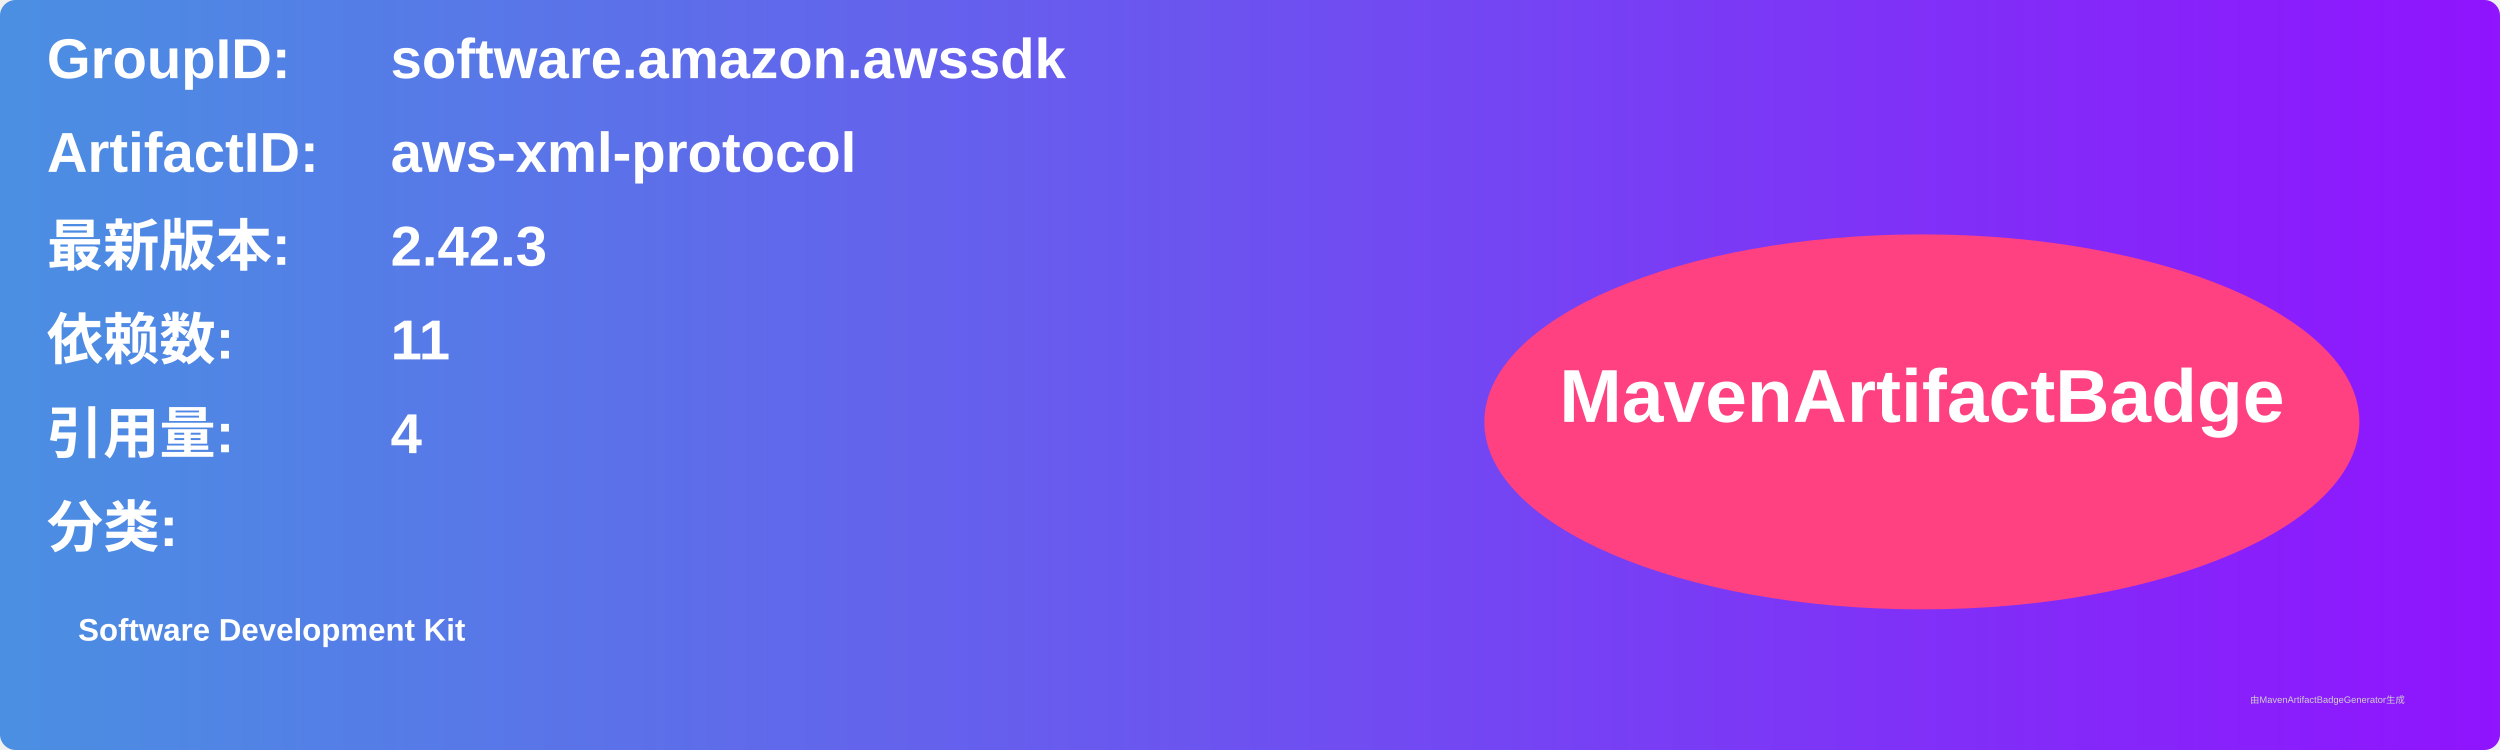
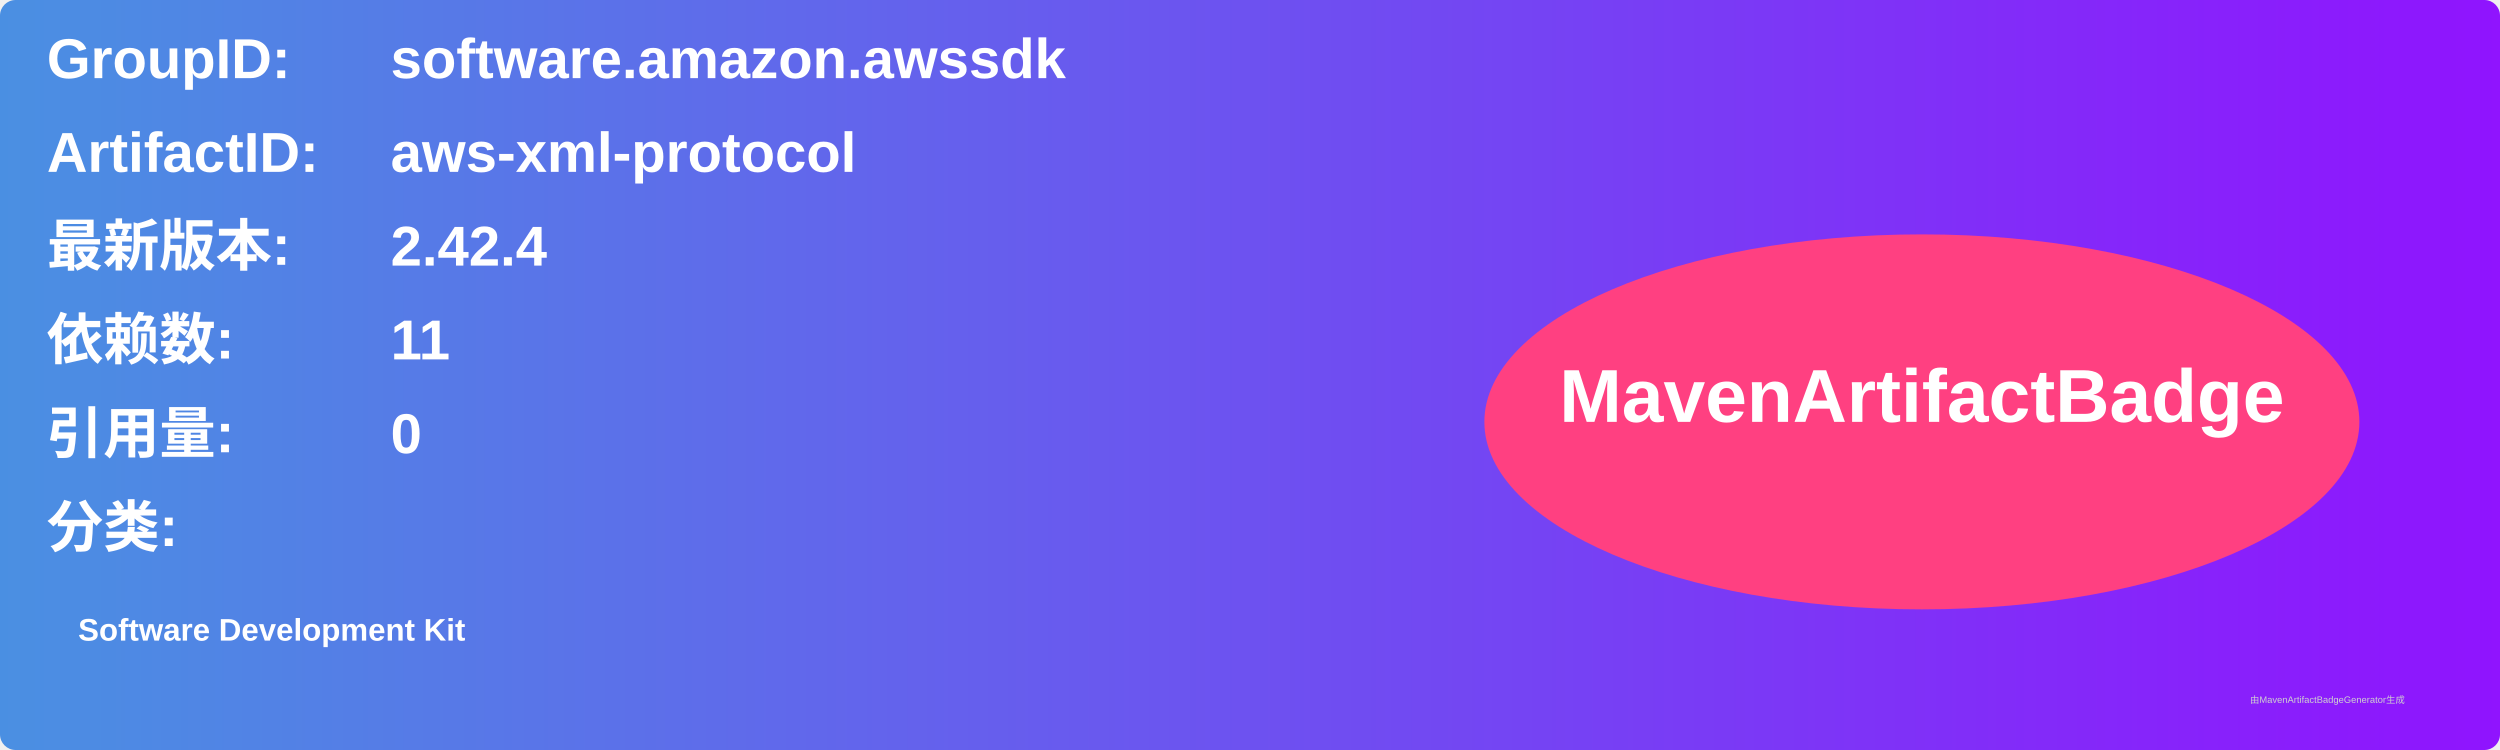
<svg xmlns="http://www.w3.org/2000/svg" width="800" height="240" viewBox="0 0 800 240">
  <linearGradient id="grad" x1="0%" y1="0%" x2="100%" y2="0%">
    <stop offset="0%" stop-color="#4a90e2" />
    <stop offset="100%" stop-color="#9013fe" />
  </linearGradient>
  <rect width="100%" height="100%" rx="5" ry="5" fill="url(#grad)" />
  <g transform="translate(15, 15)">
    <text x="0" y="10" font-family="Arial" font-size="18" fill="white" font-weight="bold" width="260">GroupID:</text>
    <text x="110" y="10" font-family="Arial" font-size="18" fill="white" font-weight="bold" width="460">software.amazon.awssdk</text>
    <text x="0" y="40" font-family="Arial" font-size="18" fill="white" font-weight="bold" width="260">ArtifactID:</text>
    <text x="110" y="40" font-family="Arial" font-size="18" fill="white" font-weight="bold" width="460">aws-xml-protocol</text>
    <text x="0" y="70" font-family="Arial" font-size="18" fill="white" font-weight="bold">最新版本:</text>
    <text x="110" y="70" font-family="Arial" font-size="18" fill="white" font-weight="bold">
-       <tspan font-weight="bold">2.42.3</tspan>
+       <tspan font-weight="bold">2.42.4</tspan>
    </text>
    <text x="0" y="100" font-family="Arial" font-size="18" fill="white" font-weight="bold">依赖数: </text>
    <text x="110" y="100" font-family="Arial" font-size="18" fill="white">
      <tspan font-weight="bold">11</tspan>
    </text>
    <text x="0" y="130" font-family="Arial" font-size="18" fill="white" font-weight="bold">引用量: </text>
    <text x="110" y="130" font-family="Arial" font-size="18" fill="white">
-       <tspan font-weight="bold">4</tspan>
+       <tspan font-weight="bold">0</tspan>
    </text>
    <text x="0" y="160" font-family="Arial" font-size="18" fill="white" font-weight="bold">分类:</text>
    <text x="10" y="190" font-family="Arial" font-size="10" fill="white">
      <tspan font-weight="bold">Software Development Kit</tspan>
    </text>
    <ellipse cx="600" cy="120" rx="140" ry="60" fill="#ff4081" />
    <text x="600" y="120" text-anchor="middle" font-family="Arial" font-size="24" fill="white" font-weight="bold">MavenArtifactBadge</text>
  </g>
  <text x="720" y="225" font-family="Arial" font-size="3" fill="#d0d0d0">由MavenArtifactBadgeGenerator生成</text>
</svg>
